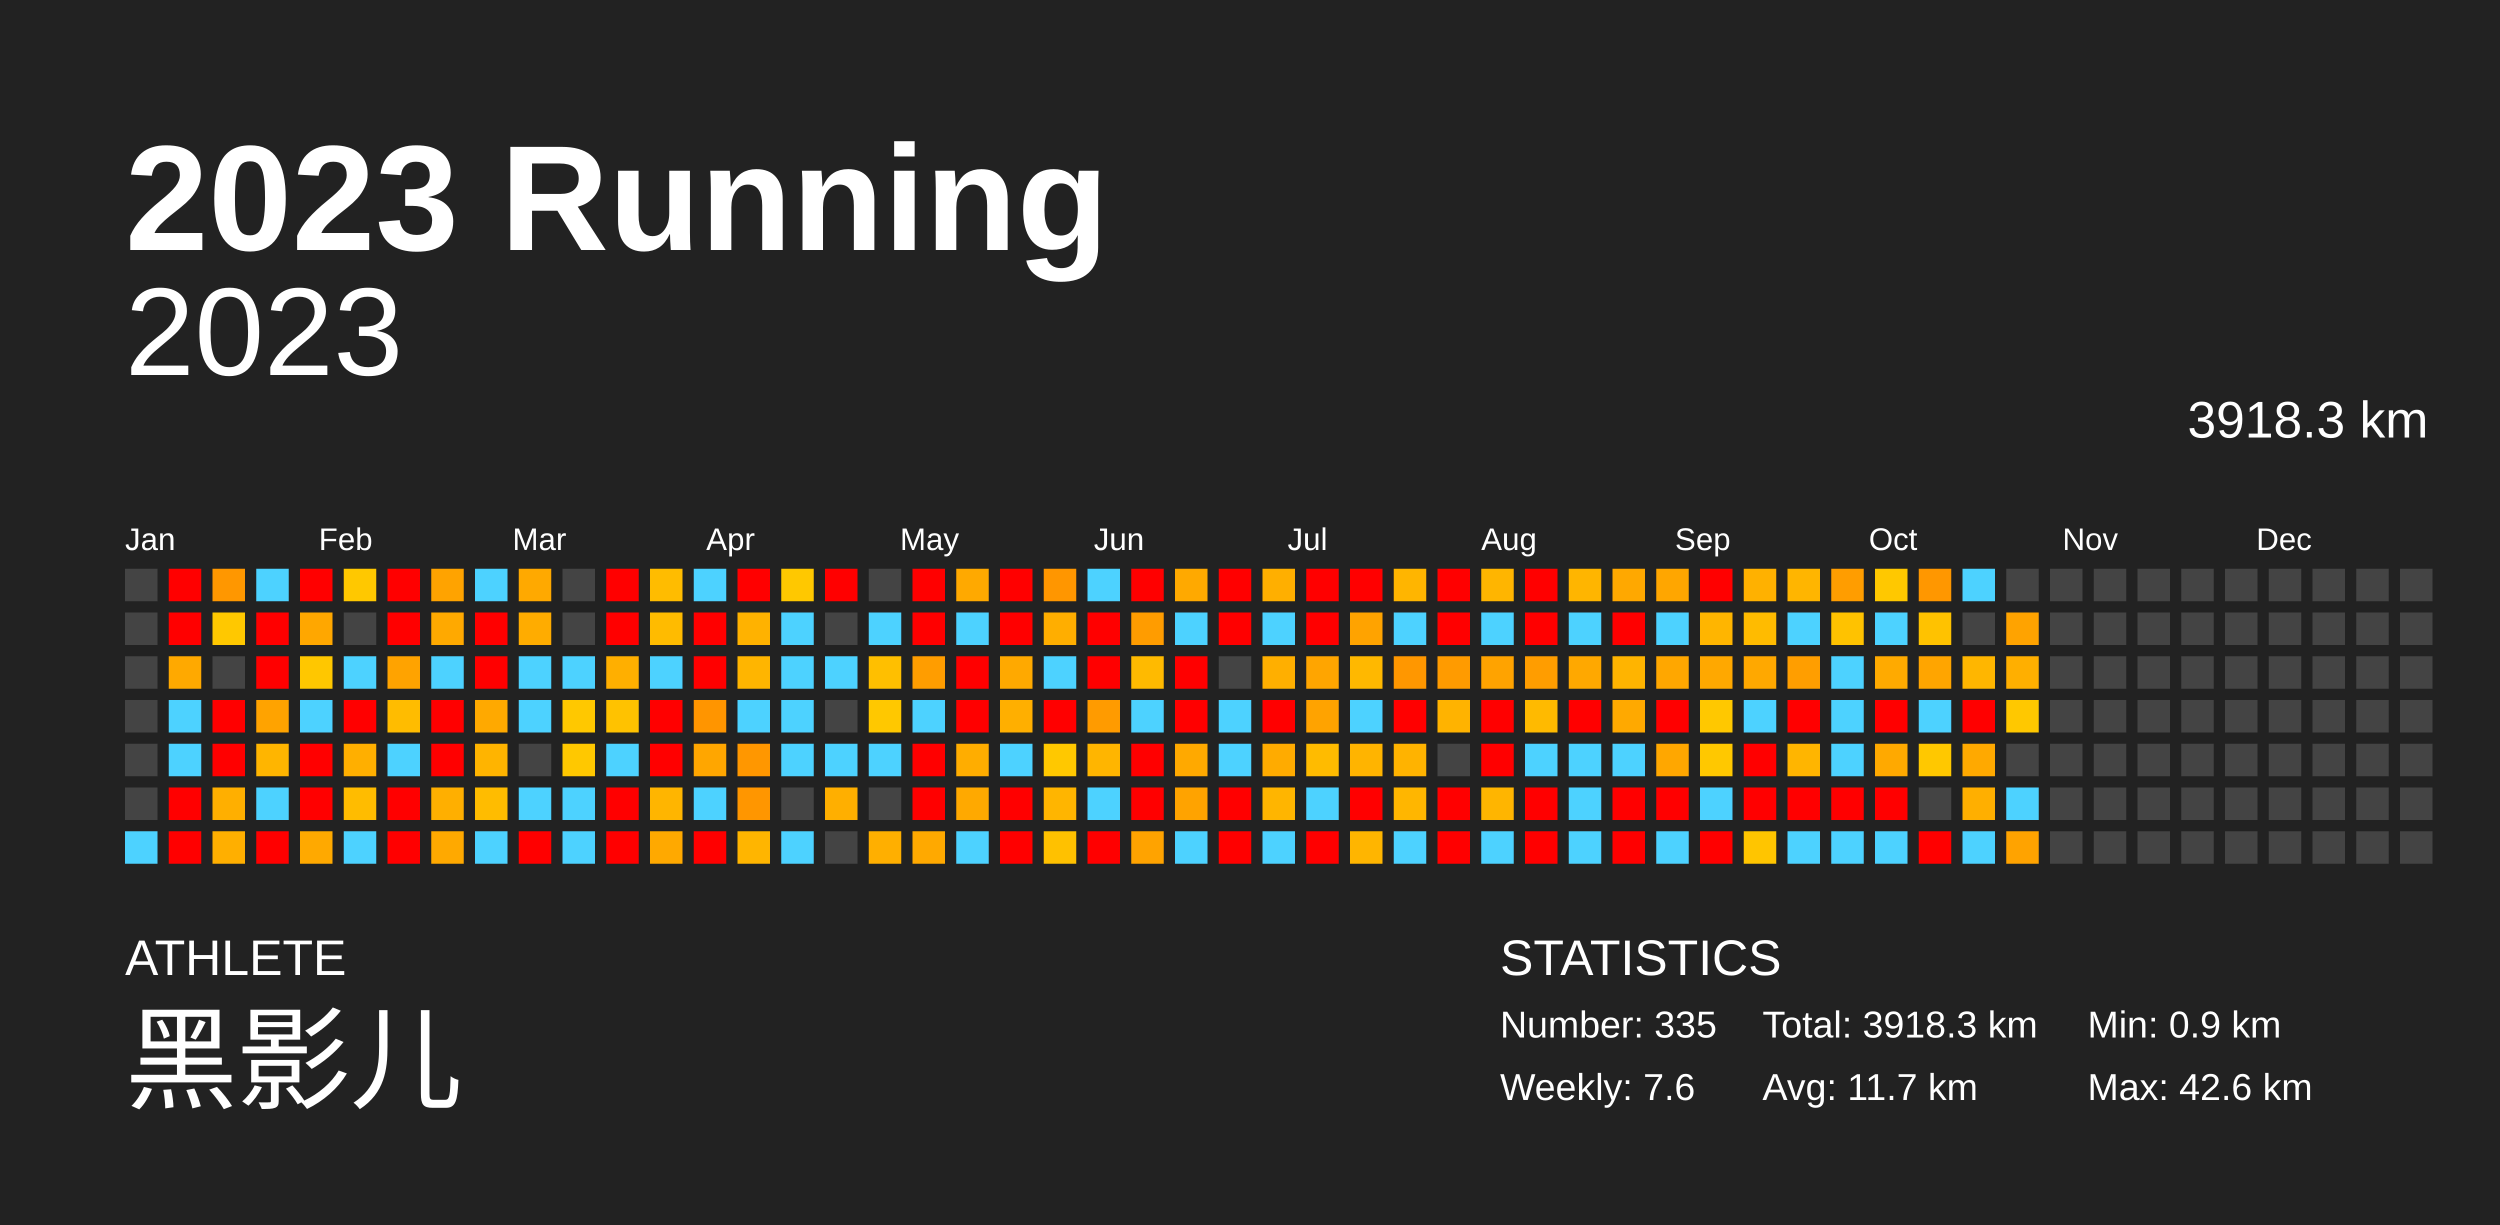
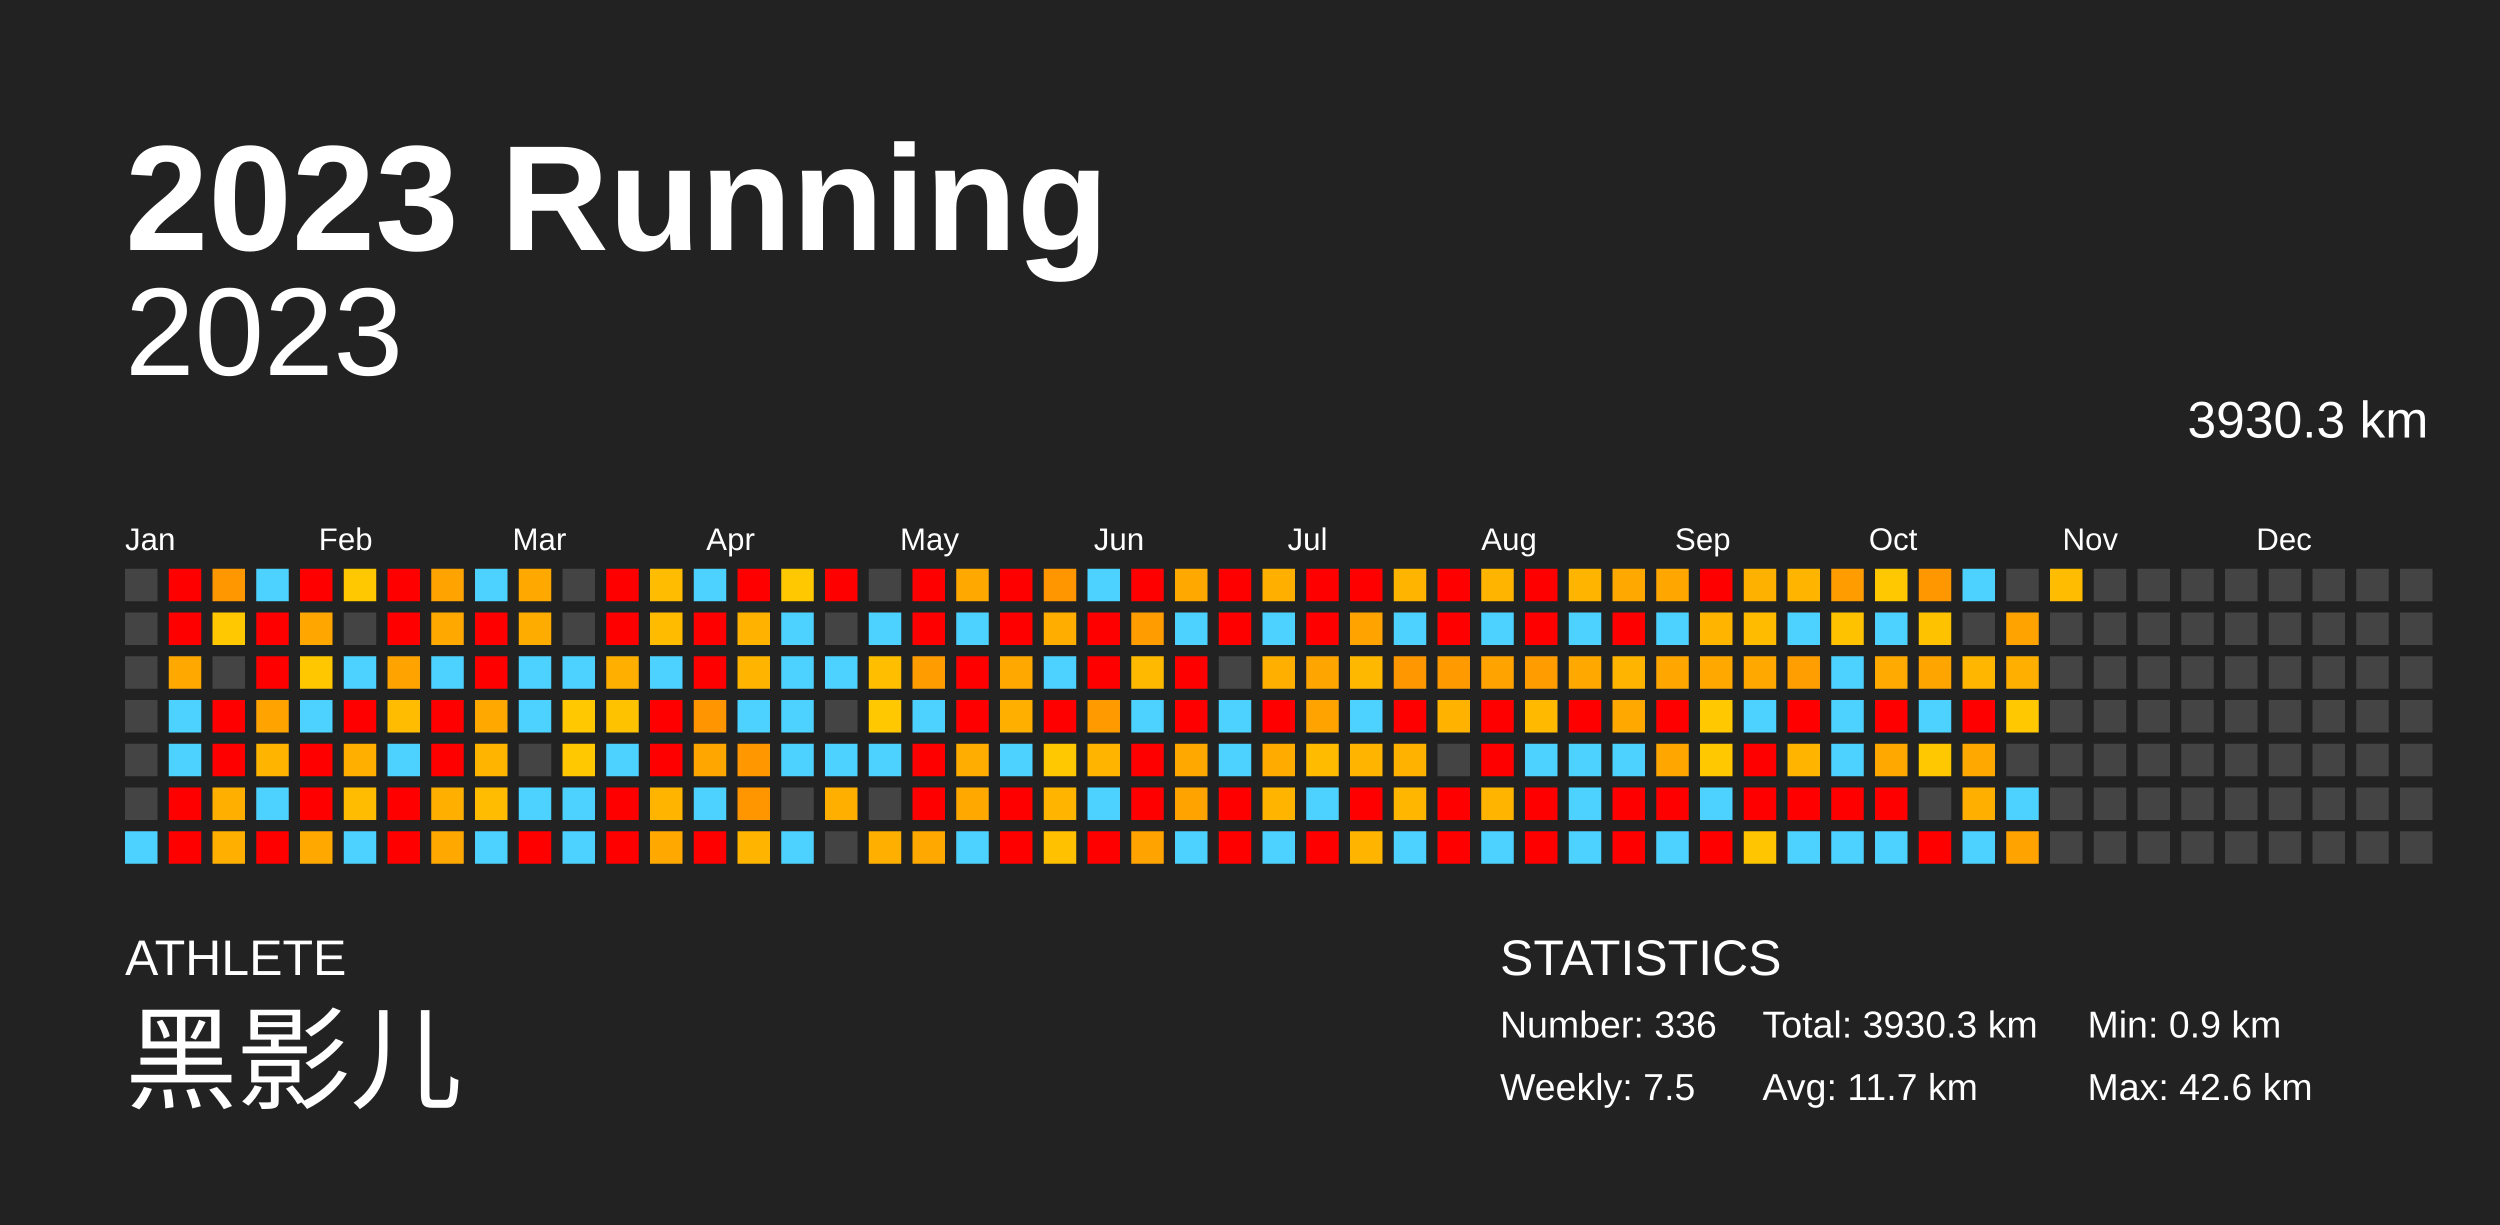
<svg xmlns="http://www.w3.org/2000/svg" baseProfile="full" height="98mm" version="1.1" viewBox="0,0,200,98" width="200mm">
  <defs />
  <rect fill="#222222" height="98" width="200" x="0" y="0" />
  <text fill="#FFFFFF" style="font-size:12px; font-family:Arial; font-weight:bold;" x="10" y="20">2023 Running</text>
  <text fill="#FFFFFF" style="font-size:4px; font-family:Arial" x="10" y="78">ATHLETE</text>
  <text fill="#FFFFFF" style="font-size:9px; font-family:Arial" x="10" y="88">黑影儿</text>
  <text fill="#FFFFFF" style="font-size:4px; font-family:Arial" x="120" y="78">STATISTICS</text>
-   <text fill="#FFFFFF" style="font-size:3px; font-family:Arial" x="120" y="83">Number: 335</text>
-   <text fill="#FFFFFF" style="font-size:3px; font-family:Arial" x="120" y="88">Weekly: 7.6</text>
-   <text fill="#FFFFFF" style="font-size:3px; font-family:Arial" x="141" y="83">Total: 3918.3 km</text>
+   <text fill="#FFFFFF" style="font-size:3px; font-family:Arial" x="120" y="83">Number: 336</text>
+   <text fill="#FFFFFF" style="font-size:3px; font-family:Arial" x="120" y="88">Weekly: 7.5</text>
+   <text fill="#FFFFFF" style="font-size:3px; font-family:Arial" x="141" y="83">Total: 3930.3 km</text>
  <text fill="#FFFFFF" style="font-size:3px; font-family:Arial" x="141" y="88">Avg: 11.7 km</text>
  <text fill="#FFFFFF" style="font-size:3px; font-family:Arial" x="167" y="83">Min: 0.9 km</text>
  <text fill="#FFFFFF" style="font-size:3px; font-family:Arial" x="167" y="88">Max: 42.6 km</text>
  <text alignment-baseline="hanging" fill="#FFFFFF" style="font-size:10.0px; font-family:Arial;" x="10" y="30">2023</text>
-   <text alignment-baseline="hanging" fill="#FFFFFF" style="font-size:4.125px; font-family:Arial;" x="175" y="35">3918.3 km</text>
+   <text alignment-baseline="hanging" fill="#FFFFFF" style="font-size:4.125px; font-family:Arial;" x="175" y="35">3930.3 km</text>
  <text fill="#FFFFFF" style="font-size:2.5px; font-family:Arial" x="10.0" y="44">Jan</text>
  <text fill="#FFFFFF" style="font-size:2.5px; font-family:Arial" x="25.5" y="44">Feb</text>
  <text fill="#FFFFFF" style="font-size:2.5px; font-family:Arial" x="41.0" y="44">Mar</text>
  <text fill="#FFFFFF" style="font-size:2.5px; font-family:Arial" x="56.5" y="44">Apr</text>
  <text fill="#FFFFFF" style="font-size:2.5px; font-family:Arial" x="72.0" y="44">May</text>
  <text fill="#FFFFFF" style="font-size:2.5px; font-family:Arial" x="87.5" y="44">Jun</text>
  <text fill="#FFFFFF" style="font-size:2.5px; font-family:Arial" x="103.0" y="44">Jul</text>
  <text fill="#FFFFFF" style="font-size:2.5px; font-family:Arial" x="118.5" y="44">Aug</text>
  <text fill="#FFFFFF" style="font-size:2.5px; font-family:Arial" x="134.0" y="44">Sep</text>
  <text fill="#FFFFFF" style="font-size:2.5px; font-family:Arial" x="149.5" y="44">Oct</text>
  <text fill="#FFFFFF" style="font-size:2.5px; font-family:Arial" x="165.0" y="44">Nov</text>
  <text fill="#FFFFFF" style="font-size:2.5px; font-family:Arial" x="180.5" y="44">Dec</text>
  <rect fill="#444444" height="2.6" width="2.6" x="10.0" y="45.5" />
  <rect fill="#444444" height="2.6" width="2.6" x="10.0" y="49.0" />
  <rect fill="#444444" height="2.6" width="2.6" x="10.0" y="52.5" />
  <rect fill="#444444" height="2.6" width="2.6" x="10.0" y="56.0" />
  <rect fill="#444444" height="2.6" width="2.6" x="10.0" y="59.5" />
  <rect fill="#444444" height="2.6" width="2.6" x="10.0" y="63.0" />
  <rect fill="#4dd2ff" height="2.6" width="2.6" x="10.0" y="66.5" />
  <rect fill="red" height="2.6" width="2.6" x="13.5" y="45.5" />
  <rect fill="red" height="2.6" width="2.6" x="13.5" y="49.0" />
  <rect fill="#ffa900" height="2.6" width="2.6" x="13.5" y="52.5" />
  <rect fill="#4dd2ff" height="2.6" width="2.6" x="13.5" y="56.0" />
  <rect fill="#4dd2ff" height="2.6" width="2.6" x="13.5" y="59.5" />
  <rect fill="red" height="2.6" width="2.6" x="13.5" y="63.0" />
  <rect fill="red" height="2.6" width="2.6" x="13.5" y="66.5" />
  <rect fill="#ff9700" height="2.6" width="2.6" x="17.0" y="45.5" />
  <rect fill="#ffc800" height="2.6" width="2.6" x="17.0" y="49.0" />
  <rect fill="#444444" height="2.6" width="2.6" x="17.0" y="52.5" />
  <rect fill="red" height="2.6" width="2.6" x="17.0" y="56.0" />
  <rect fill="red" height="2.6" width="2.6" x="17.0" y="59.5" />
  <rect fill="#ffaf00" height="2.6" width="2.6" x="17.0" y="63.0" />
  <rect fill="#ffaf00" height="2.6" width="2.6" x="17.0" y="66.5" />
  <rect fill="#4dd2ff" height="2.6" width="2.6" x="20.5" y="45.5" />
  <rect fill="red" height="2.6" width="2.6" x="20.5" y="49.0" />
  <rect fill="red" height="2.6" width="2.6" x="20.5" y="52.5" />
  <rect fill="#ffa300" height="2.6" width="2.6" x="20.5" y="56.0" />
  <rect fill="#ffb500" height="2.6" width="2.6" x="20.5" y="59.5" />
  <rect fill="#4dd2ff" height="2.6" width="2.6" x="20.5" y="63.0" />
  <rect fill="red" height="2.6" width="2.6" x="20.5" y="66.5" />
  <rect fill="red" height="2.6" width="2.6" x="24.0" y="45.5" />
  <rect fill="#ffa700" height="2.6" width="2.6" x="24.0" y="49.0" />
  <rect fill="#ffc700" height="2.6" width="2.6" x="24.0" y="52.5" />
  <rect fill="#4dd2ff" height="2.6" width="2.6" x="24.0" y="56.0" />
  <rect fill="red" height="2.6" width="2.6" x="24.0" y="59.5" />
  <rect fill="red" height="2.6" width="2.6" x="24.0" y="63.0" />
  <rect fill="#ffa900" height="2.6" width="2.6" x="24.0" y="66.5" />
  <rect fill="#ffc800" height="2.6" width="2.6" x="27.5" y="45.5" />
  <rect fill="#444444" height="2.6" width="2.6" x="27.5" y="49.0" />
  <rect fill="#4dd2ff" height="2.6" width="2.6" x="27.5" y="52.5" />
  <rect fill="red" height="2.6" width="2.6" x="27.5" y="56.0" />
  <rect fill="#ffaf00" height="2.6" width="2.6" x="27.5" y="59.5" />
  <rect fill="#ffbc00" height="2.6" width="2.6" x="27.5" y="63.0" />
  <rect fill="#4dd2ff" height="2.6" width="2.6" x="27.5" y="66.5" />
  <rect fill="red" height="2.6" width="2.6" x="31.0" y="45.5" />
  <rect fill="red" height="2.6" width="2.6" x="31.0" y="49.0" />
  <rect fill="#ffa300" height="2.6" width="2.6" x="31.0" y="52.5" />
  <rect fill="#ffbc00" height="2.6" width="2.6" x="31.0" y="56.0" />
  <rect fill="#4dd2ff" height="2.6" width="2.6" x="31.0" y="59.5" />
  <rect fill="red" height="2.6" width="2.6" x="31.0" y="63.0" />
  <rect fill="red" height="2.6" width="2.6" x="31.0" y="66.5" />
  <rect fill="#ffa300" height="2.6" width="2.6" x="34.5" y="45.5" />
  <rect fill="#ffa900" height="2.6" width="2.6" x="34.5" y="49.0" />
  <rect fill="#4dd2ff" height="2.6" width="2.6" x="34.5" y="52.5" />
  <rect fill="red" height="2.6" width="2.6" x="34.5" y="56.0" />
  <rect fill="red" height="2.6" width="2.6" x="34.5" y="59.5" />
  <rect fill="#ffaf00" height="2.6" width="2.6" x="34.5" y="63.0" />
  <rect fill="#ffa900" height="2.6" width="2.6" x="34.5" y="66.5" />
  <rect fill="#4dd2ff" height="2.6" width="2.6" x="38.0" y="45.5" />
  <rect fill="red" height="2.6" width="2.6" x="38.0" y="49.0" />
  <rect fill="red" height="2.6" width="2.6" x="38.0" y="52.5" />
  <rect fill="#ffa900" height="2.6" width="2.6" x="38.0" y="56.0" />
  <rect fill="#ffb400" height="2.6" width="2.6" x="38.0" y="59.5" />
  <rect fill="#ffbc00" height="2.6" width="2.6" x="38.0" y="63.0" />
  <rect fill="#4dd2ff" height="2.6" width="2.6" x="38.0" y="66.5" />
  <rect fill="#ffa900" height="2.6" width="2.6" x="41.5" y="45.5" />
  <rect fill="#ffac00" height="2.6" width="2.6" x="41.5" y="49.0" />
  <rect fill="#4dd2ff" height="2.6" width="2.6" x="41.5" y="52.5" />
  <rect fill="#4dd2ff" height="2.6" width="2.6" x="41.5" y="56.0" />
  <rect fill="#444444" height="2.6" width="2.6" x="41.5" y="59.5" />
  <rect fill="#4dd2ff" height="2.6" width="2.6" x="41.5" y="63.0" />
  <rect fill="red" height="2.6" width="2.6" x="41.5" y="66.5" />
  <rect fill="#444444" height="2.6" width="2.6" x="45.0" y="45.5" />
  <rect fill="#444444" height="2.6" width="2.6" x="45.0" y="49.0" />
  <rect fill="#4dd2ff" height="2.6" width="2.6" x="45.0" y="52.5" />
  <rect fill="#ffc800" height="2.6" width="2.6" x="45.0" y="56.0" />
  <rect fill="#ffc800" height="2.6" width="2.6" x="45.0" y="59.5" />
  <rect fill="#4dd2ff" height="2.6" width="2.6" x="45.0" y="63.0" />
  <rect fill="#4dd2ff" height="2.6" width="2.6" x="45.0" y="66.5" />
  <rect fill="red" height="2.6" width="2.6" x="48.5" y="45.5" />
  <rect fill="red" height="2.6" width="2.6" x="48.5" y="49.0" />
  <rect fill="#ffaf00" height="2.6" width="2.6" x="48.5" y="52.5" />
  <rect fill="#ffc200" height="2.6" width="2.6" x="48.5" y="56.0" />
  <rect fill="#4dd2ff" height="2.6" width="2.6" x="48.5" y="59.5" />
  <rect fill="red" height="2.6" width="2.6" x="48.5" y="63.0" />
  <rect fill="red" height="2.6" width="2.6" x="48.5" y="66.5" />
  <rect fill="#ffbc00" height="2.6" width="2.6" x="52.0" y="45.5" />
  <rect fill="#ffbb00" height="2.6" width="2.6" x="52.0" y="49.0" />
  <rect fill="#4dd2ff" height="2.6" width="2.6" x="52.0" y="52.5" />
  <rect fill="red" height="2.6" width="2.6" x="52.0" y="56.0" />
  <rect fill="red" height="2.6" width="2.6" x="52.0" y="59.5" />
  <rect fill="#ffb500" height="2.6" width="2.6" x="52.0" y="63.0" />
  <rect fill="#ffa900" height="2.6" width="2.6" x="52.0" y="66.5" />
  <rect fill="#4dd2ff" height="2.6" width="2.6" x="55.5" y="45.5" />
  <rect fill="red" height="2.6" width="2.6" x="55.5" y="49.0" />
  <rect fill="red" height="2.6" width="2.6" x="55.5" y="52.5" />
  <rect fill="#ff9500" height="2.6" width="2.6" x="55.5" y="56.0" />
  <rect fill="#ffa600" height="2.6" width="2.6" x="55.5" y="59.5" />
  <rect fill="#4dd2ff" height="2.6" width="2.6" x="55.5" y="63.0" />
  <rect fill="red" height="2.6" width="2.6" x="55.5" y="66.5" />
  <rect fill="red" height="2.6" width="2.6" x="59.0" y="45.5" />
  <rect fill="#ffb200" height="2.6" width="2.6" x="59.0" y="49.0" />
  <rect fill="#ffb500" height="2.6" width="2.6" x="59.0" y="52.5" />
  <rect fill="#4dd2ff" height="2.6" width="2.6" x="59.0" y="56.0" />
  <rect fill="#ff9700" height="2.6" width="2.6" x="59.0" y="59.5" />
  <rect fill="#ff9600" height="2.6" width="2.6" x="59.0" y="63.0" />
  <rect fill="#ffb500" height="2.6" width="2.6" x="59.0" y="66.5" />
  <rect fill="#ffc800" height="2.6" width="2.6" x="62.5" y="45.5" />
  <rect fill="#4dd2ff" height="2.6" width="2.6" x="62.5" y="49.0" />
  <rect fill="#4dd2ff" height="2.6" width="2.6" x="62.5" y="52.5" />
  <rect fill="#4dd2ff" height="2.6" width="2.6" x="62.5" y="56.0" />
  <rect fill="#4dd2ff" height="2.6" width="2.6" x="62.5" y="59.5" />
  <rect fill="#444444" height="2.6" width="2.6" x="62.5" y="63.0" />
  <rect fill="#4dd2ff" height="2.6" width="2.6" x="62.5" y="66.5" />
  <rect fill="red" height="2.6" width="2.6" x="66.0" y="45.5" />
  <rect fill="#444444" height="2.6" width="2.6" x="66.0" y="49.0" />
  <rect fill="#4dd2ff" height="2.6" width="2.6" x="66.0" y="52.5" />
  <rect fill="#444444" height="2.6" width="2.6" x="66.0" y="56.0" />
  <rect fill="#4dd2ff" height="2.6" width="2.6" x="66.0" y="59.5" />
  <rect fill="#ffaf00" height="2.6" width="2.6" x="66.0" y="63.0" />
  <rect fill="#444444" height="2.6" width="2.6" x="66.0" y="66.5" />
  <rect fill="#444444" height="2.6" width="2.6" x="69.5" y="45.5" />
  <rect fill="#4dd2ff" height="2.6" width="2.6" x="69.5" y="49.0" />
  <rect fill="#ffbf00" height="2.6" width="2.6" x="69.5" y="52.5" />
  <rect fill="#ffc800" height="2.6" width="2.6" x="69.5" y="56.0" />
  <rect fill="#4dd2ff" height="2.6" width="2.6" x="69.5" y="59.5" />
  <rect fill="#444444" height="2.6" width="2.6" x="69.5" y="63.0" />
  <rect fill="#ffaf00" height="2.6" width="2.6" x="69.5" y="66.5" />
  <rect fill="red" height="2.6" width="2.6" x="73.0" y="45.5" />
  <rect fill="red" height="2.6" width="2.6" x="73.0" y="49.0" />
  <rect fill="#ff9d00" height="2.6" width="2.6" x="73.0" y="52.5" />
  <rect fill="#4dd2ff" height="2.6" width="2.6" x="73.0" y="56.0" />
  <rect fill="red" height="2.6" width="2.6" x="73.0" y="59.5" />
  <rect fill="red" height="2.6" width="2.6" x="73.0" y="63.0" />
  <rect fill="#ffa900" height="2.6" width="2.6" x="73.0" y="66.5" />
  <rect fill="#ffa900" height="2.6" width="2.6" x="76.5" y="45.5" />
  <rect fill="#4dd2ff" height="2.6" width="2.6" x="76.5" y="49.0" />
  <rect fill="red" height="2.6" width="2.6" x="76.5" y="52.5" />
  <rect fill="red" height="2.6" width="2.6" x="76.5" y="56.0" />
  <rect fill="#ffad00" height="2.6" width="2.6" x="76.5" y="59.5" />
  <rect fill="#ffa900" height="2.6" width="2.6" x="76.5" y="63.0" />
  <rect fill="#4dd2ff" height="2.6" width="2.6" x="76.5" y="66.5" />
  <rect fill="red" height="2.6" width="2.6" x="80.0" y="45.5" />
  <rect fill="red" height="2.6" width="2.6" x="80.0" y="49.0" />
  <rect fill="#ffa900" height="2.6" width="2.6" x="80.0" y="52.5" />
  <rect fill="#ffaf00" height="2.6" width="2.6" x="80.0" y="56.0" />
  <rect fill="#4dd2ff" height="2.6" width="2.6" x="80.0" y="59.5" />
  <rect fill="red" height="2.6" width="2.6" x="80.0" y="63.0" />
  <rect fill="red" height="2.6" width="2.6" x="80.0" y="66.5" />
  <rect fill="#ff9600" height="2.6" width="2.6" x="83.5" y="45.5" />
  <rect fill="#ffae00" height="2.6" width="2.6" x="83.5" y="49.0" />
  <rect fill="#4dd2ff" height="2.6" width="2.6" x="83.5" y="52.5" />
  <rect fill="red" height="2.6" width="2.6" x="83.5" y="56.0" />
  <rect fill="#ffc800" height="2.6" width="2.6" x="83.5" y="59.5" />
  <rect fill="#ffb500" height="2.6" width="2.6" x="83.5" y="63.0" />
  <rect fill="#ffc100" height="2.6" width="2.6" x="83.5" y="66.5" />
  <rect fill="#4dd2ff" height="2.6" width="2.6" x="87.0" y="45.5" />
  <rect fill="red" height="2.6" width="2.6" x="87.0" y="49.0" />
  <rect fill="red" height="2.6" width="2.6" x="87.0" y="52.5" />
  <rect fill="#ff9b00" height="2.6" width="2.6" x="87.0" y="56.0" />
  <rect fill="#ffb500" height="2.6" width="2.6" x="87.0" y="59.5" />
  <rect fill="#4dd2ff" height="2.6" width="2.6" x="87.0" y="63.0" />
  <rect fill="red" height="2.6" width="2.6" x="87.0" y="66.5" />
  <rect fill="red" height="2.6" width="2.6" x="90.5" y="45.5" />
  <rect fill="#ff9c00" height="2.6" width="2.6" x="90.5" y="49.0" />
  <rect fill="#ffba00" height="2.6" width="2.6" x="90.5" y="52.5" />
  <rect fill="#4dd2ff" height="2.6" width="2.6" x="90.5" y="56.0" />
  <rect fill="red" height="2.6" width="2.6" x="90.5" y="59.5" />
  <rect fill="red" height="2.6" width="2.6" x="90.5" y="63.0" />
  <rect fill="#ffa300" height="2.6" width="2.6" x="90.5" y="66.5" />
  <rect fill="#ffa900" height="2.6" width="2.6" x="94.0" y="45.5" />
  <rect fill="#4dd2ff" height="2.6" width="2.6" x="94.0" y="49.0" />
  <rect fill="red" height="2.6" width="2.6" x="94.0" y="52.5" />
  <rect fill="red" height="2.6" width="2.6" x="94.0" y="56.0" />
  <rect fill="#ffa900" height="2.6" width="2.6" x="94.0" y="59.5" />
  <rect fill="#ffa300" height="2.6" width="2.6" x="94.0" y="63.0" />
  <rect fill="#4dd2ff" height="2.6" width="2.6" x="94.0" y="66.5" />
  <rect fill="red" height="2.6" width="2.6" x="97.5" y="45.5" />
  <rect fill="red" height="2.6" width="2.6" x="97.5" y="49.0" />
  <rect fill="#444444" height="2.6" width="2.6" x="97.5" y="52.5" />
  <rect fill="#4dd2ff" height="2.6" width="2.6" x="97.5" y="56.0" />
  <rect fill="#4dd2ff" height="2.6" width="2.6" x="97.5" y="59.5" />
  <rect fill="red" height="2.6" width="2.6" x="97.5" y="63.0" />
  <rect fill="red" height="2.6" width="2.6" x="97.5" y="66.5" />
  <rect fill="#ffaf00" height="2.6" width="2.6" x="101.0" y="45.5" />
  <rect fill="#4dd2ff" height="2.6" width="2.6" x="101.0" y="49.0" />
  <rect fill="#ffaf00" height="2.6" width="2.6" x="101.0" y="52.5" />
  <rect fill="red" height="2.6" width="2.6" x="101.0" y="56.0" />
  <rect fill="#ffab00" height="2.6" width="2.6" x="101.0" y="59.5" />
  <rect fill="#ffb500" height="2.6" width="2.6" x="101.0" y="63.0" />
  <rect fill="#4dd2ff" height="2.6" width="2.6" x="101.0" y="66.5" />
  <rect fill="red" height="2.6" width="2.6" x="104.5" y="45.5" />
  <rect fill="red" height="2.6" width="2.6" x="104.5" y="49.0" />
  <rect fill="#ffa500" height="2.6" width="2.6" x="104.5" y="52.5" />
  <rect fill="#ffa300" height="2.6" width="2.6" x="104.5" y="56.0" />
  <rect fill="#ffbb00" height="2.6" width="2.6" x="104.5" y="59.5" />
  <rect fill="#4dd2ff" height="2.6" width="2.6" x="104.5" y="63.0" />
  <rect fill="red" height="2.6" width="2.6" x="104.5" y="66.5" />
  <rect fill="red" height="2.6" width="2.6" x="108.0" y="45.5" />
  <rect fill="#ffa300" height="2.6" width="2.6" x="108.0" y="49.0" />
  <rect fill="#ffb800" height="2.6" width="2.6" x="108.0" y="52.5" />
  <rect fill="#4dd2ff" height="2.6" width="2.6" x="108.0" y="56.0" />
  <rect fill="#ffb400" height="2.6" width="2.6" x="108.0" y="59.5" />
  <rect fill="red" height="2.6" width="2.6" x="108.0" y="63.0" />
  <rect fill="#ffb500" height="2.6" width="2.6" x="108.0" y="66.5" />
  <rect fill="#ffb500" height="2.6" width="2.6" x="111.5" y="45.5" />
  <rect fill="#4dd2ff" height="2.6" width="2.6" x="111.5" y="49.0" />
  <rect fill="#ff9700" height="2.6" width="2.6" x="111.5" y="52.5" />
  <rect fill="red" height="2.6" width="2.6" x="111.5" y="56.0" />
  <rect fill="#ffb300" height="2.6" width="2.6" x="111.5" y="59.5" />
  <rect fill="#ffb600" height="2.6" width="2.6" x="111.5" y="63.0" />
  <rect fill="#4dd2ff" height="2.6" width="2.6" x="111.5" y="66.5" />
  <rect fill="red" height="2.6" width="2.6" x="115.0" y="45.5" />
  <rect fill="red" height="2.6" width="2.6" x="115.0" y="49.0" />
  <rect fill="#ff9b00" height="2.6" width="2.6" x="115.0" y="52.5" />
  <rect fill="#ffb300" height="2.6" width="2.6" x="115.0" y="56.0" />
  <rect fill="#444444" height="2.6" width="2.6" x="115.0" y="59.5" />
  <rect fill="red" height="2.6" width="2.6" x="115.0" y="63.0" />
  <rect fill="red" height="2.6" width="2.6" x="115.0" y="66.5" />
  <rect fill="#ffb500" height="2.6" width="2.6" x="118.5" y="45.5" />
  <rect fill="#4dd2ff" height="2.6" width="2.6" x="118.5" y="49.0" />
  <rect fill="#ffa300" height="2.6" width="2.6" x="118.5" y="52.5" />
  <rect fill="red" height="2.6" width="2.6" x="118.5" y="56.0" />
  <rect fill="red" height="2.6" width="2.6" x="118.5" y="59.5" />
  <rect fill="#ffb500" height="2.6" width="2.6" x="118.5" y="63.0" />
  <rect fill="#4dd2ff" height="2.6" width="2.6" x="118.5" y="66.5" />
  <rect fill="red" height="2.6" width="2.6" x="122.0" y="45.5" />
  <rect fill="red" height="2.6" width="2.6" x="122.0" y="49.0" />
  <rect fill="#ff9d00" height="2.6" width="2.6" x="122.0" y="52.5" />
  <rect fill="#ffba00" height="2.6" width="2.6" x="122.0" y="56.0" />
  <rect fill="#4dd2ff" height="2.6" width="2.6" x="122.0" y="59.5" />
  <rect fill="red" height="2.6" width="2.6" x="122.0" y="63.0" />
  <rect fill="red" height="2.6" width="2.6" x="122.0" y="66.5" />
  <rect fill="#ffb500" height="2.6" width="2.6" x="125.5" y="45.5" />
  <rect fill="#4dd2ff" height="2.6" width="2.6" x="125.5" y="49.0" />
  <rect fill="#ffa800" height="2.6" width="2.6" x="125.5" y="52.5" />
  <rect fill="red" height="2.6" width="2.6" x="125.5" y="56.0" />
  <rect fill="#4dd2ff" height="2.6" width="2.6" x="125.5" y="59.5" />
  <rect fill="#4dd2ff" height="2.6" width="2.6" x="125.5" y="63.0" />
  <rect fill="#4dd2ff" height="2.6" width="2.6" x="125.5" y="66.5" />
  <rect fill="#ffa800" height="2.6" width="2.6" x="129.0" y="45.5" />
  <rect fill="red" height="2.6" width="2.6" x="129.0" y="49.0" />
  <rect fill="#ffb400" height="2.6" width="2.6" x="129.0" y="52.5" />
  <rect fill="#ffa900" height="2.6" width="2.6" x="129.0" y="56.0" />
  <rect fill="#4dd2ff" height="2.6" width="2.6" x="129.0" y="59.5" />
  <rect fill="red" height="2.6" width="2.6" x="129.0" y="63.0" />
  <rect fill="red" height="2.6" width="2.6" x="129.0" y="66.5" />
  <rect fill="#ffa600" height="2.6" width="2.6" x="132.5" y="45.5" />
  <rect fill="#4dd2ff" height="2.6" width="2.6" x="132.5" y="49.0" />
  <rect fill="#ffa700" height="2.6" width="2.6" x="132.5" y="52.5" />
  <rect fill="red" height="2.6" width="2.6" x="132.5" y="56.0" />
  <rect fill="#ffa700" height="2.6" width="2.6" x="132.5" y="59.5" />
  <rect fill="red" height="2.6" width="2.6" x="132.5" y="63.0" />
  <rect fill="#4dd2ff" height="2.6" width="2.6" x="132.5" y="66.5" />
  <rect fill="red" height="2.6" width="2.6" x="136.0" y="45.5" />
  <rect fill="#ffb500" height="2.6" width="2.6" x="136.0" y="49.0" />
  <rect fill="#ffa800" height="2.6" width="2.6" x="136.0" y="52.5" />
  <rect fill="#ffc800" height="2.6" width="2.6" x="136.0" y="56.0" />
  <rect fill="#ffc800" height="2.6" width="2.6" x="136.0" y="59.5" />
  <rect fill="#4dd2ff" height="2.6" width="2.6" x="136.0" y="63.0" />
  <rect fill="red" height="2.6" width="2.6" x="136.0" y="66.5" />
  <rect fill="#ffb100" height="2.6" width="2.6" x="139.5" y="45.5" />
  <rect fill="#ffbb00" height="2.6" width="2.6" x="139.5" y="49.0" />
  <rect fill="#ffa800" height="2.6" width="2.6" x="139.5" y="52.5" />
  <rect fill="#4dd2ff" height="2.6" width="2.6" x="139.5" y="56.0" />
  <rect fill="red" height="2.6" width="2.6" x="139.5" y="59.5" />
  <rect fill="red" height="2.6" width="2.6" x="139.5" y="63.0" />
  <rect fill="#ffc500" height="2.6" width="2.6" x="139.5" y="66.5" />
  <rect fill="#ffb500" height="2.6" width="2.6" x="143.0" y="45.5" />
  <rect fill="#4dd2ff" height="2.6" width="2.6" x="143.0" y="49.0" />
  <rect fill="#ff9e00" height="2.6" width="2.6" x="143.0" y="52.5" />
  <rect fill="red" height="2.6" width="2.6" x="143.0" y="56.0" />
  <rect fill="#ffb500" height="2.6" width="2.6" x="143.0" y="59.5" />
  <rect fill="red" height="2.6" width="2.6" x="143.0" y="63.0" />
  <rect fill="#4dd2ff" height="2.6" width="2.6" x="143.0" y="66.5" />
  <rect fill="#ff9d00" height="2.6" width="2.6" x="146.5" y="45.5" />
  <rect fill="#ffc200" height="2.6" width="2.6" x="146.5" y="49.0" />
  <rect fill="#4dd2ff" height="2.6" width="2.6" x="146.5" y="52.5" />
  <rect fill="#4dd2ff" height="2.6" width="2.6" x="146.5" y="56.0" />
  <rect fill="#4dd2ff" height="2.6" width="2.6" x="146.5" y="59.5" />
  <rect fill="red" height="2.6" width="2.6" x="146.5" y="63.0" />
  <rect fill="#4dd2ff" height="2.6" width="2.6" x="146.5" y="66.5" />
  <rect fill="#ffc800" height="2.6" width="2.6" x="150.0" y="45.5" />
  <rect fill="#4dd2ff" height="2.6" width="2.6" x="150.0" y="49.0" />
  <rect fill="#ffaa00" height="2.6" width="2.6" x="150.0" y="52.5" />
  <rect fill="red" height="2.6" width="2.6" x="150.0" y="56.0" />
  <rect fill="#ffa900" height="2.6" width="2.6" x="150.0" y="59.5" />
  <rect fill="red" height="2.6" width="2.6" x="150.0" y="63.0" />
  <rect fill="#4dd2ff" height="2.6" width="2.6" x="150.0" y="66.5" />
  <rect fill="#ff9700" height="2.6" width="2.6" x="153.5" y="45.5" />
  <rect fill="#ffc200" height="2.6" width="2.6" x="153.5" y="49.0" />
  <rect fill="#ffa500" height="2.6" width="2.6" x="153.5" y="52.5" />
  <rect fill="#4dd2ff" height="2.6" width="2.6" x="153.5" y="56.0" />
  <rect fill="#ffc800" height="2.6" width="2.6" x="153.5" y="59.5" />
  <rect fill="#444444" height="2.6" width="2.6" x="153.5" y="63.0" />
  <rect fill="red" height="2.6" width="2.6" x="153.5" y="66.5" />
  <rect fill="#4dd2ff" height="2.6" width="2.6" x="157.0" y="45.5" />
  <rect fill="#444444" height="2.6" width="2.6" x="157.0" y="49.0" />
  <rect fill="#ffb600" height="2.6" width="2.6" x="157.0" y="52.5" />
  <rect fill="red" height="2.6" width="2.6" x="157.0" y="56.0" />
  <rect fill="#ffa900" height="2.6" width="2.6" x="157.0" y="59.5" />
  <rect fill="#ffaf00" height="2.6" width="2.6" x="157.0" y="63.0" />
  <rect fill="#4dd2ff" height="2.6" width="2.6" x="157.0" y="66.5" />
  <rect fill="#444444" height="2.6" width="2.6" x="160.5" y="45.5" />
  <rect fill="#ffa300" height="2.6" width="2.6" x="160.5" y="49.0" />
  <rect fill="#ffaf00" height="2.6" width="2.6" x="160.5" y="52.5" />
  <rect fill="#ffc800" height="2.6" width="2.6" x="160.5" y="56.0" />
  <rect fill="#444444" height="2.6" width="2.6" x="160.5" y="59.5" />
  <rect fill="#4dd2ff" height="2.6" width="2.6" x="160.5" y="63.0" />
  <rect fill="#ffa300" height="2.6" width="2.6" x="160.5" y="66.5" />
-   <rect fill="#444444" height="2.6" width="2.6" x="164.0" y="45.5" />
+   <rect fill="#ffbc00" height="2.6" width="2.6" x="164.0" y="45.5" />
  <rect fill="#444444" height="2.6" width="2.6" x="164.0" y="49.0" />
  <rect fill="#444444" height="2.6" width="2.6" x="164.0" y="52.5" />
  <rect fill="#444444" height="2.6" width="2.6" x="164.0" y="56.0" />
  <rect fill="#444444" height="2.6" width="2.6" x="164.0" y="59.5" />
  <rect fill="#444444" height="2.6" width="2.6" x="164.0" y="63.0" />
  <rect fill="#444444" height="2.6" width="2.6" x="164.0" y="66.5" />
  <rect fill="#444444" height="2.6" width="2.6" x="167.5" y="45.5" />
  <rect fill="#444444" height="2.6" width="2.6" x="167.5" y="49.0" />
  <rect fill="#444444" height="2.6" width="2.6" x="167.5" y="52.5" />
  <rect fill="#444444" height="2.6" width="2.6" x="167.5" y="56.0" />
  <rect fill="#444444" height="2.6" width="2.6" x="167.5" y="59.5" />
  <rect fill="#444444" height="2.6" width="2.6" x="167.5" y="63.0" />
  <rect fill="#444444" height="2.6" width="2.6" x="167.5" y="66.5" />
  <rect fill="#444444" height="2.6" width="2.6" x="171.0" y="45.5" />
  <rect fill="#444444" height="2.6" width="2.6" x="171.0" y="49.0" />
  <rect fill="#444444" height="2.6" width="2.6" x="171.0" y="52.5" />
  <rect fill="#444444" height="2.6" width="2.6" x="171.0" y="56.0" />
  <rect fill="#444444" height="2.6" width="2.6" x="171.0" y="59.5" />
  <rect fill="#444444" height="2.6" width="2.6" x="171.0" y="63.0" />
  <rect fill="#444444" height="2.6" width="2.6" x="171.0" y="66.5" />
  <rect fill="#444444" height="2.6" width="2.6" x="174.5" y="45.5" />
  <rect fill="#444444" height="2.6" width="2.6" x="174.5" y="49.0" />
  <rect fill="#444444" height="2.6" width="2.6" x="174.5" y="52.5" />
  <rect fill="#444444" height="2.6" width="2.6" x="174.5" y="56.0" />
  <rect fill="#444444" height="2.6" width="2.6" x="174.5" y="59.5" />
  <rect fill="#444444" height="2.6" width="2.6" x="174.5" y="63.0" />
  <rect fill="#444444" height="2.6" width="2.6" x="174.5" y="66.5" />
  <rect fill="#444444" height="2.6" width="2.6" x="178.0" y="45.5" />
  <rect fill="#444444" height="2.6" width="2.6" x="178.0" y="49.0" />
  <rect fill="#444444" height="2.6" width="2.6" x="178.0" y="52.5" />
  <rect fill="#444444" height="2.6" width="2.6" x="178.0" y="56.0" />
  <rect fill="#444444" height="2.6" width="2.6" x="178.0" y="59.5" />
  <rect fill="#444444" height="2.6" width="2.6" x="178.0" y="63.0" />
  <rect fill="#444444" height="2.6" width="2.6" x="178.0" y="66.5" />
  <rect fill="#444444" height="2.6" width="2.6" x="181.5" y="45.5" />
  <rect fill="#444444" height="2.6" width="2.6" x="181.5" y="49.0" />
  <rect fill="#444444" height="2.6" width="2.6" x="181.5" y="52.5" />
  <rect fill="#444444" height="2.6" width="2.6" x="181.5" y="56.0" />
  <rect fill="#444444" height="2.6" width="2.6" x="181.5" y="59.5" />
  <rect fill="#444444" height="2.6" width="2.6" x="181.5" y="63.0" />
  <rect fill="#444444" height="2.6" width="2.6" x="181.5" y="66.5" />
  <rect fill="#444444" height="2.6" width="2.6" x="185.0" y="45.5" />
  <rect fill="#444444" height="2.6" width="2.6" x="185.0" y="49.0" />
  <rect fill="#444444" height="2.6" width="2.6" x="185.0" y="52.5" />
  <rect fill="#444444" height="2.6" width="2.6" x="185.0" y="56.0" />
  <rect fill="#444444" height="2.6" width="2.6" x="185.0" y="59.5" />
  <rect fill="#444444" height="2.6" width="2.6" x="185.0" y="63.0" />
  <rect fill="#444444" height="2.6" width="2.6" x="185.0" y="66.5" />
  <rect fill="#444444" height="2.6" width="2.6" x="188.5" y="45.5" />
  <rect fill="#444444" height="2.6" width="2.6" x="188.5" y="49.0" />
  <rect fill="#444444" height="2.6" width="2.6" x="188.5" y="52.5" />
  <rect fill="#444444" height="2.6" width="2.6" x="188.5" y="56.0" />
  <rect fill="#444444" height="2.6" width="2.6" x="188.5" y="59.5" />
  <rect fill="#444444" height="2.6" width="2.6" x="188.5" y="63.0" />
  <rect fill="#444444" height="2.6" width="2.6" x="188.5" y="66.5" />
  <rect fill="#444444" height="2.6" width="2.6" x="192.0" y="45.5" />
  <rect fill="#444444" height="2.6" width="2.6" x="192.0" y="49.0" />
  <rect fill="#444444" height="2.6" width="2.6" x="192.0" y="52.5" />
  <rect fill="#444444" height="2.6" width="2.6" x="192.0" y="56.0" />
  <rect fill="#444444" height="2.6" width="2.6" x="192.0" y="59.5" />
  <rect fill="#444444" height="2.6" width="2.6" x="192.0" y="63.0" />
  <rect fill="#444444" height="2.6" width="2.6" x="192.0" y="66.5" />
</svg>
